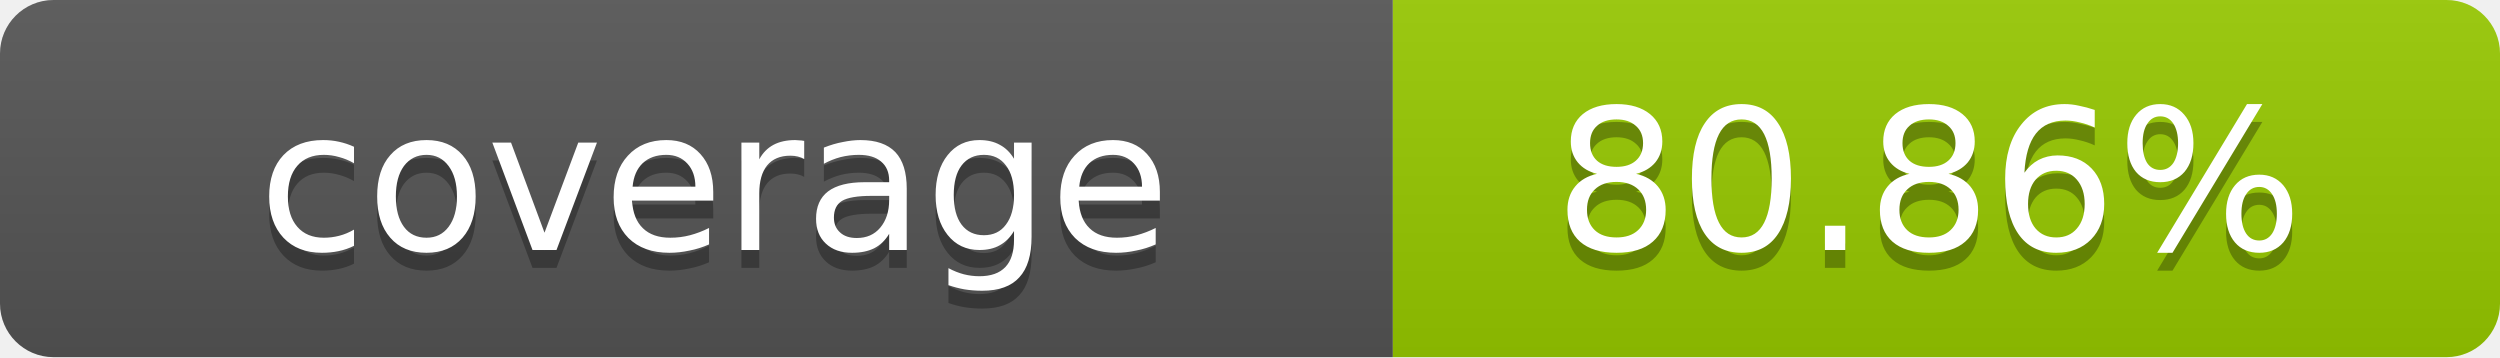
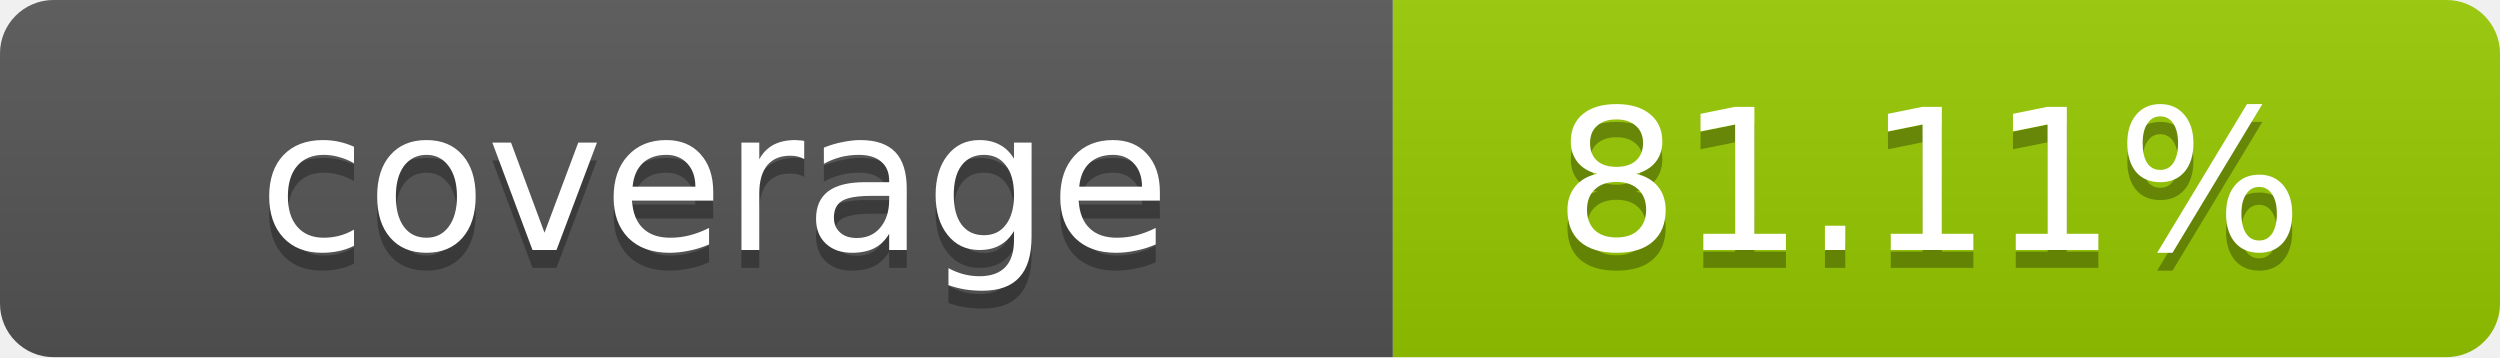
- <svg xmlns="http://www.w3.org/2000/svg" width="140" height="20" role="img" aria-label="coverage: 80.86%">
+ <svg xmlns="http://www.w3.org/2000/svg" width="140" height="20" role="img" aria-label="coverage: 81.11%">
  <linearGradient id="s" x2="0" y2="100%">
    <stop offset="0" stop-color="#bbb" stop-opacity=".1" />
    <stop offset="1" stop-opacity=".1" />
  </linearGradient>
  <clipPath id="r">
    <rect width="140" height="20" rx="3" fill="#fff" />
  </clipPath>
  <g clip-path="url(#r)">
    <rect width="78" height="20" fill="#555" />
    <rect x="78" width="62" height="20" fill="#97CA00" />
    <rect width="140" height="20" fill="url(#s)" />
  </g>
  <g fill="#fff" text-anchor="middle" font-family="Verdana,Geneva,DejaVu Sans,sans-serif" text-rendering="geometricPrecision" font-size="11">
    <text x="40" y="15" fill="#010101" fill-opacity=".3">coverage</text>
    <text x="40" y="14">coverage</text>
-     <text x="108" y="15" fill="#010101" fill-opacity=".3">80.86%</text>
-     <text x="108" y="14">80.86%</text>
+     <text x="108" y="15" fill="#010101" fill-opacity=".3">81.11%</text>
+     <text x="108" y="14">81.11%</text>
  </g>
</svg>
